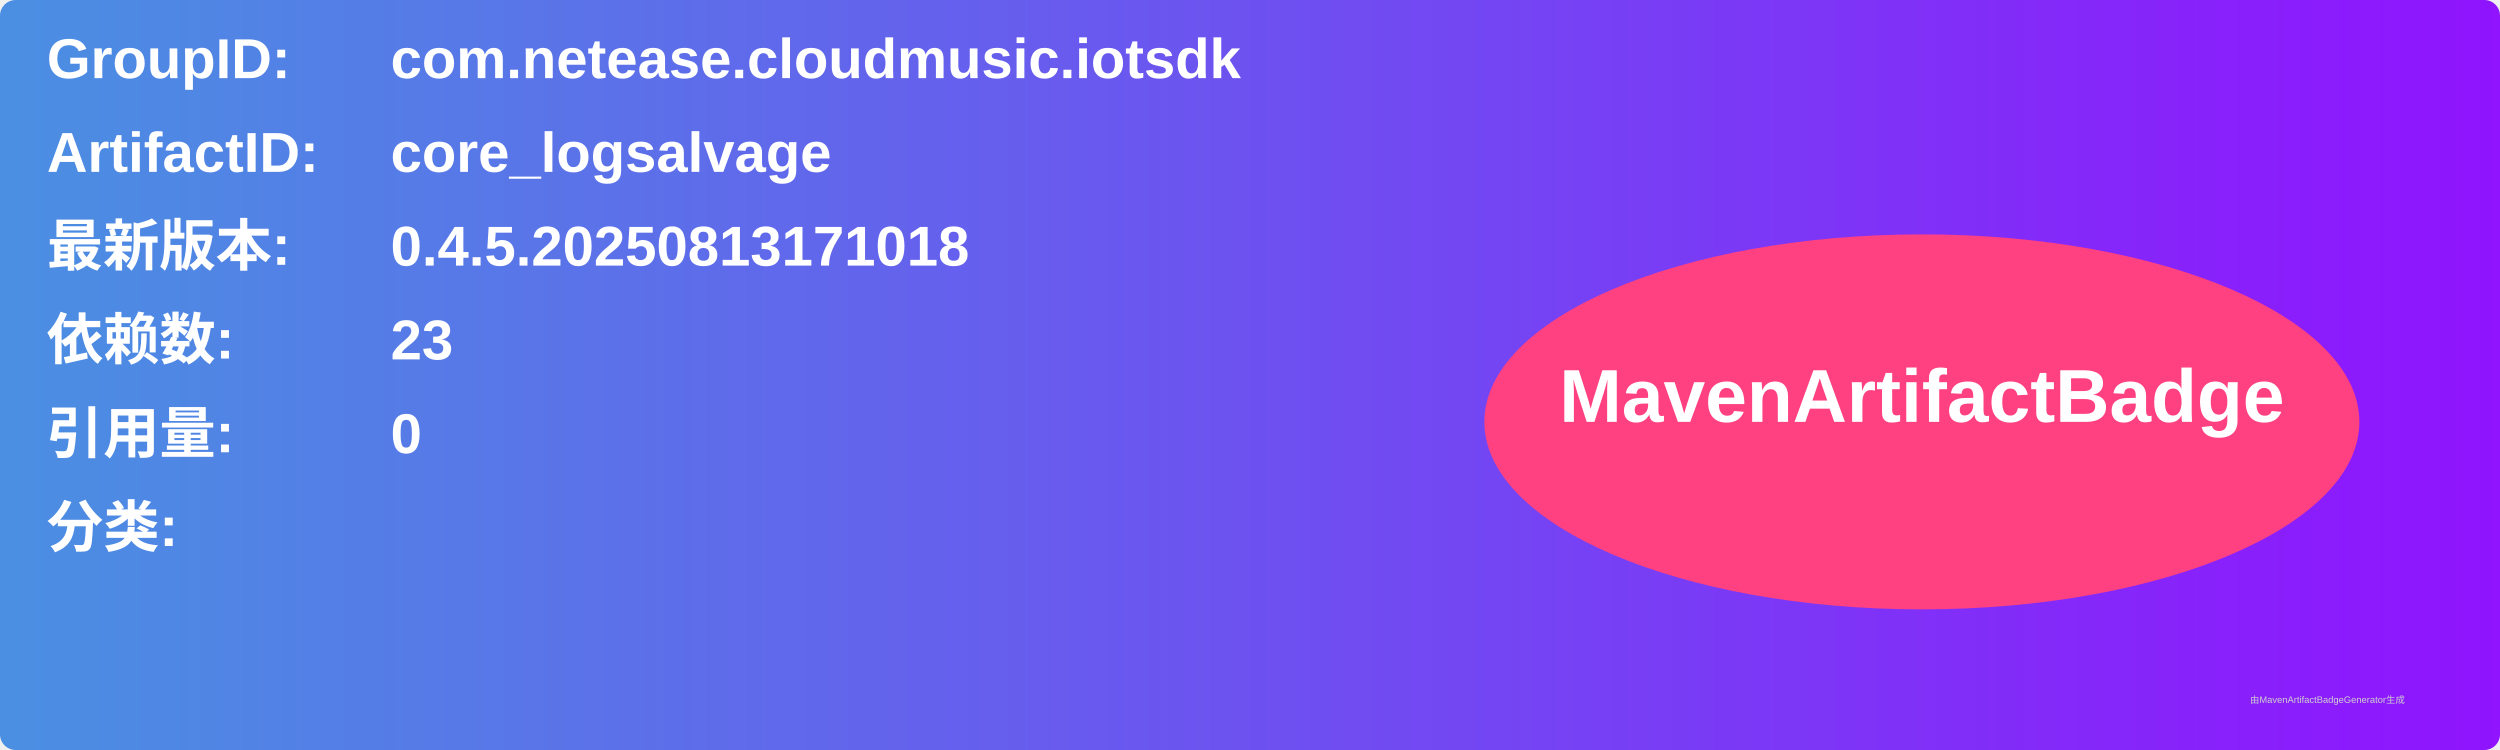
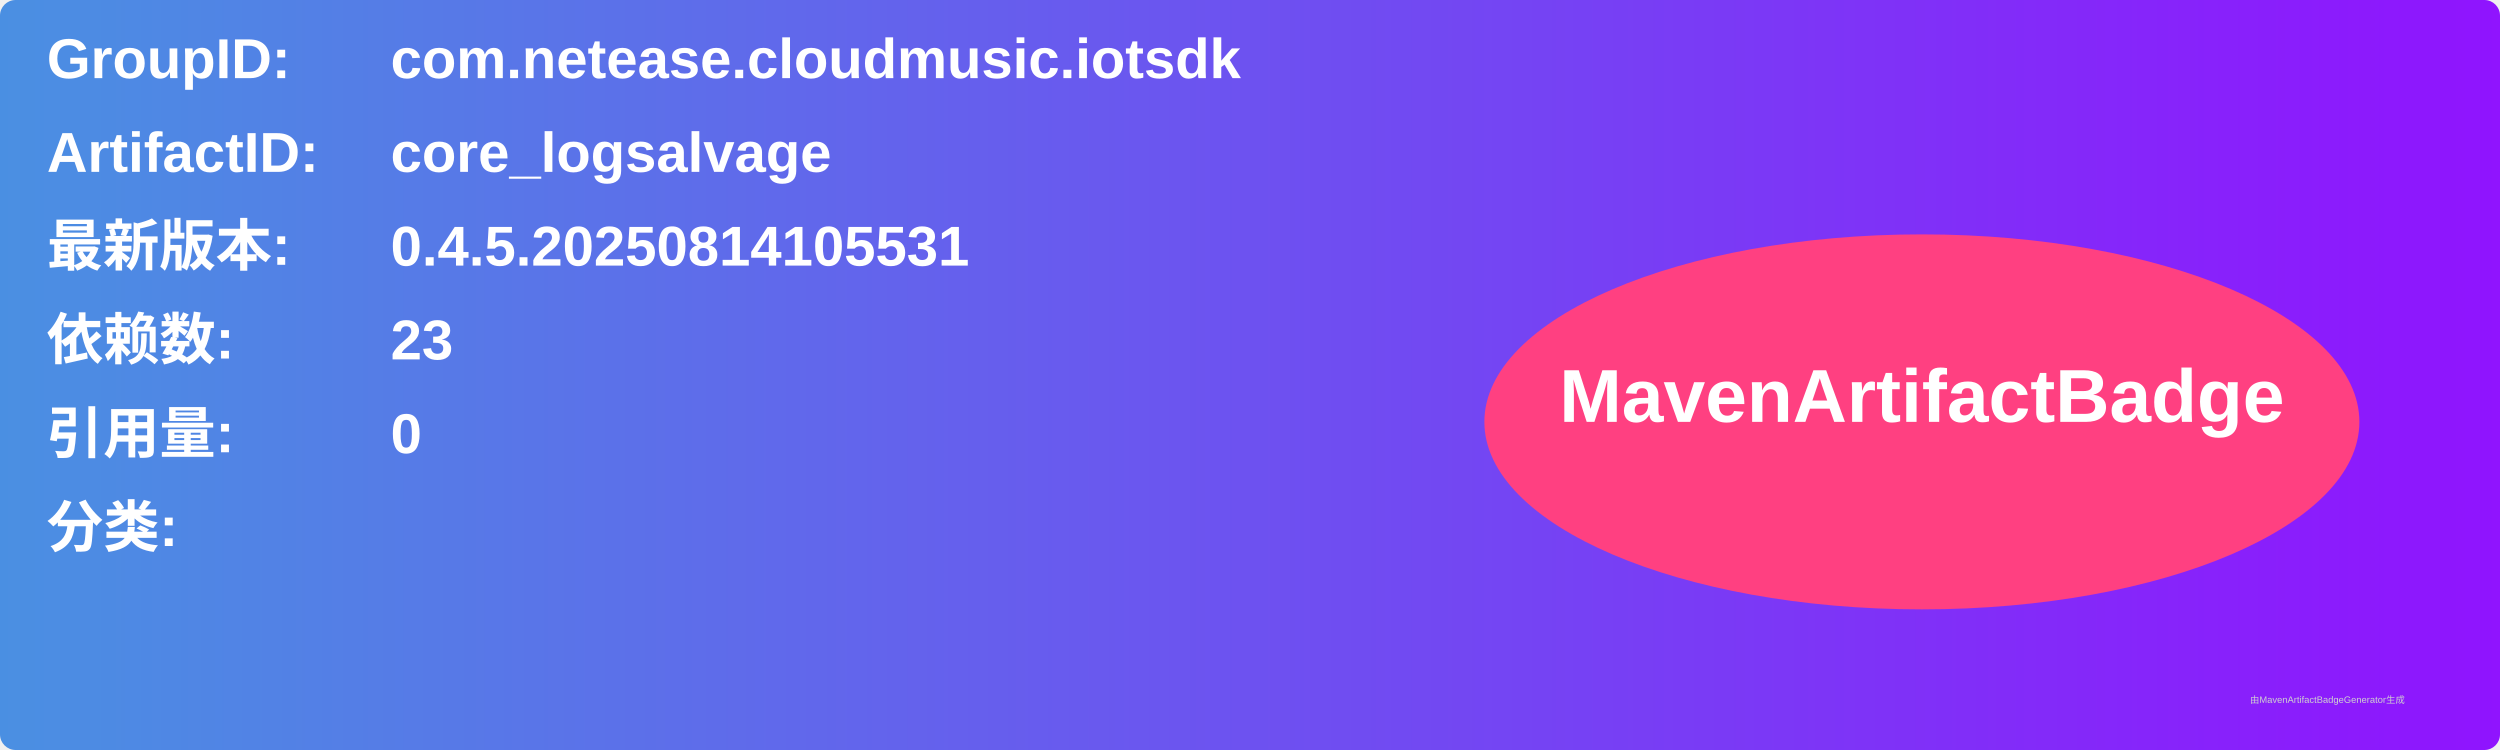
<svg xmlns="http://www.w3.org/2000/svg" width="800" height="240" viewBox="0 0 800 240">
  <linearGradient id="grad" x1="0%" y1="0%" x2="100%" y2="0%">
    <stop offset="0%" stop-color="#4a90e2" />
    <stop offset="100%" stop-color="#9013fe" />
  </linearGradient>
  <rect width="100%" height="100%" rx="5" ry="5" fill="url(#grad)" />
  <g transform="translate(15, 15)">
    <text x="0" y="10" font-family="Arial" font-size="18" fill="white" font-weight="bold" width="260">GroupID:</text>
    <text x="110" y="10" font-family="Arial" font-size="18" fill="white" font-weight="bold" width="460">com.netease.cloudmusic.iotsdk</text>
    <text x="0" y="40" font-family="Arial" font-size="18" fill="white" font-weight="bold" width="260">ArtifactID:</text>
    <text x="110" y="40" font-family="Arial" font-size="18" fill="white" font-weight="bold" width="460">core_logsalvage</text>
    <text x="0" y="70" font-family="Arial" font-size="18" fill="white" font-weight="bold">最新版本:</text>
    <text x="110" y="70" font-family="Arial" font-size="18" fill="white" font-weight="bold">
-       <tspan font-weight="bold">0.4.5.20250813171018</tspan>
+       <tspan font-weight="bold">0.4.5.20250814105531</tspan>
    </text>
    <text x="0" y="100" font-family="Arial" font-size="18" fill="white" font-weight="bold">依赖数: </text>
    <text x="110" y="100" font-family="Arial" font-size="18" fill="white">
      <tspan font-weight="bold">23</tspan>
    </text>
    <text x="0" y="130" font-family="Arial" font-size="18" fill="white" font-weight="bold">引用量: </text>
    <text x="110" y="130" font-family="Arial" font-size="18" fill="white">
      <tspan font-weight="bold">0</tspan>
    </text>
    <text x="0" y="160" font-family="Arial" font-size="18" fill="white" font-weight="bold">分类:</text>
    <text x="10" y="190" font-family="Arial" font-size="10" fill="white">
      <tspan font-weight="bold" />
    </text>
    <ellipse cx="600" cy="120" rx="140" ry="60" fill="#ff4081" />
    <text x="600" y="120" text-anchor="middle" font-family="Arial" font-size="24" fill="white" font-weight="bold">MavenArtifactBadge</text>
  </g>
  <text x="720" y="225" font-family="Arial" font-size="3" fill="#d0d0d0">由MavenArtifactBadgeGenerator生成</text>
</svg>
